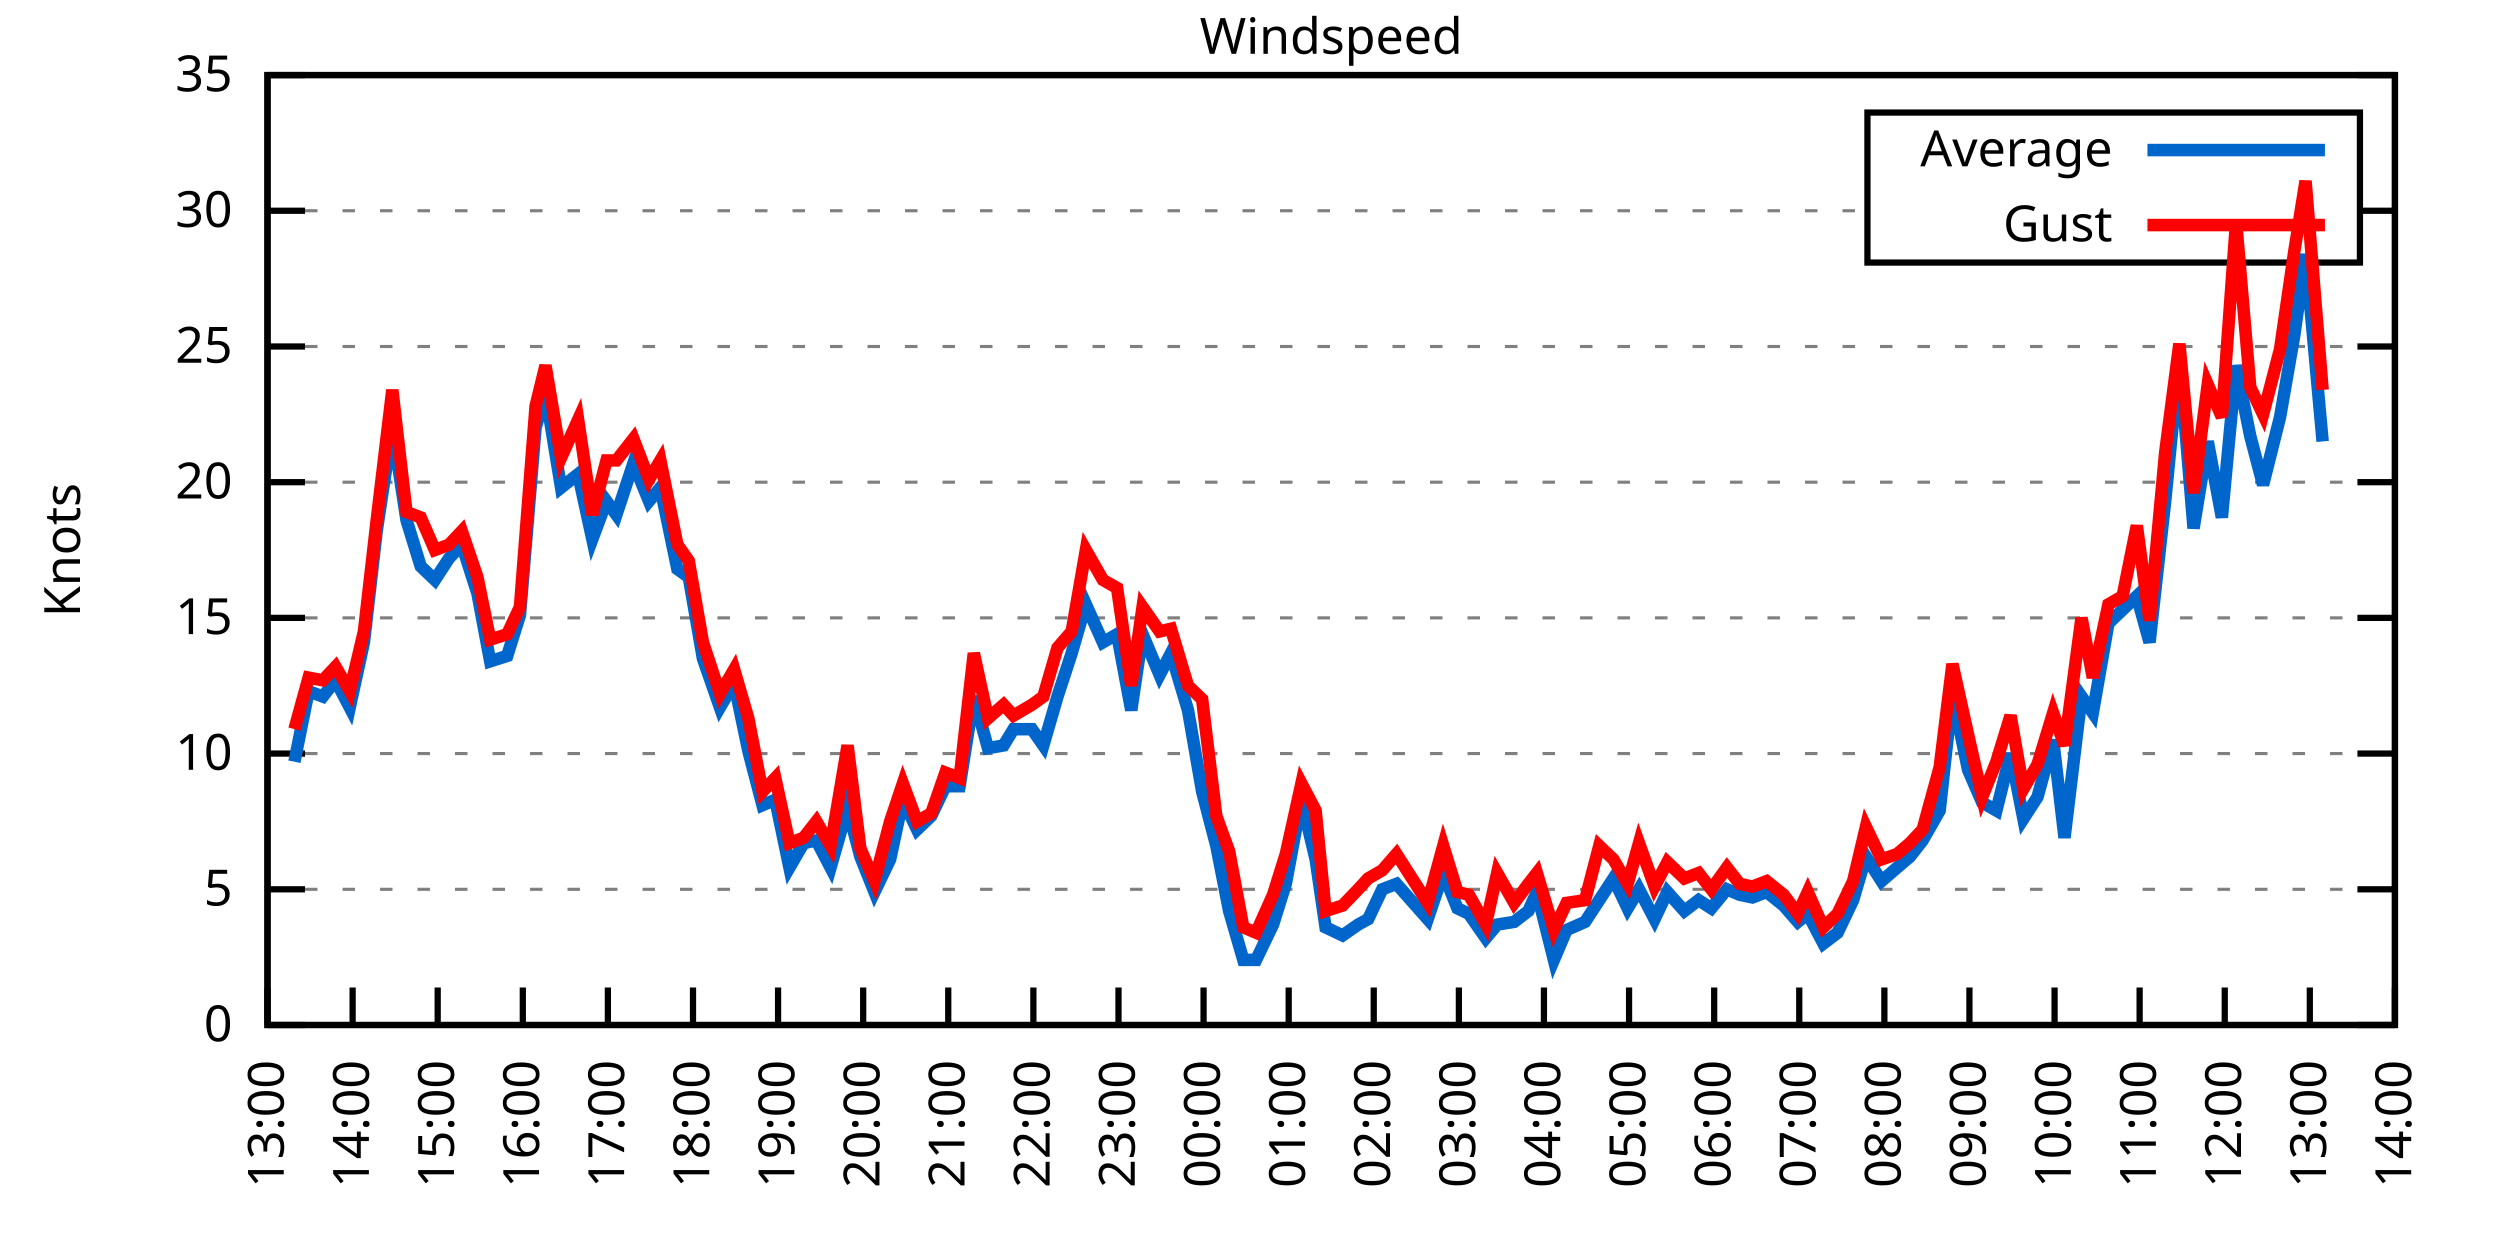
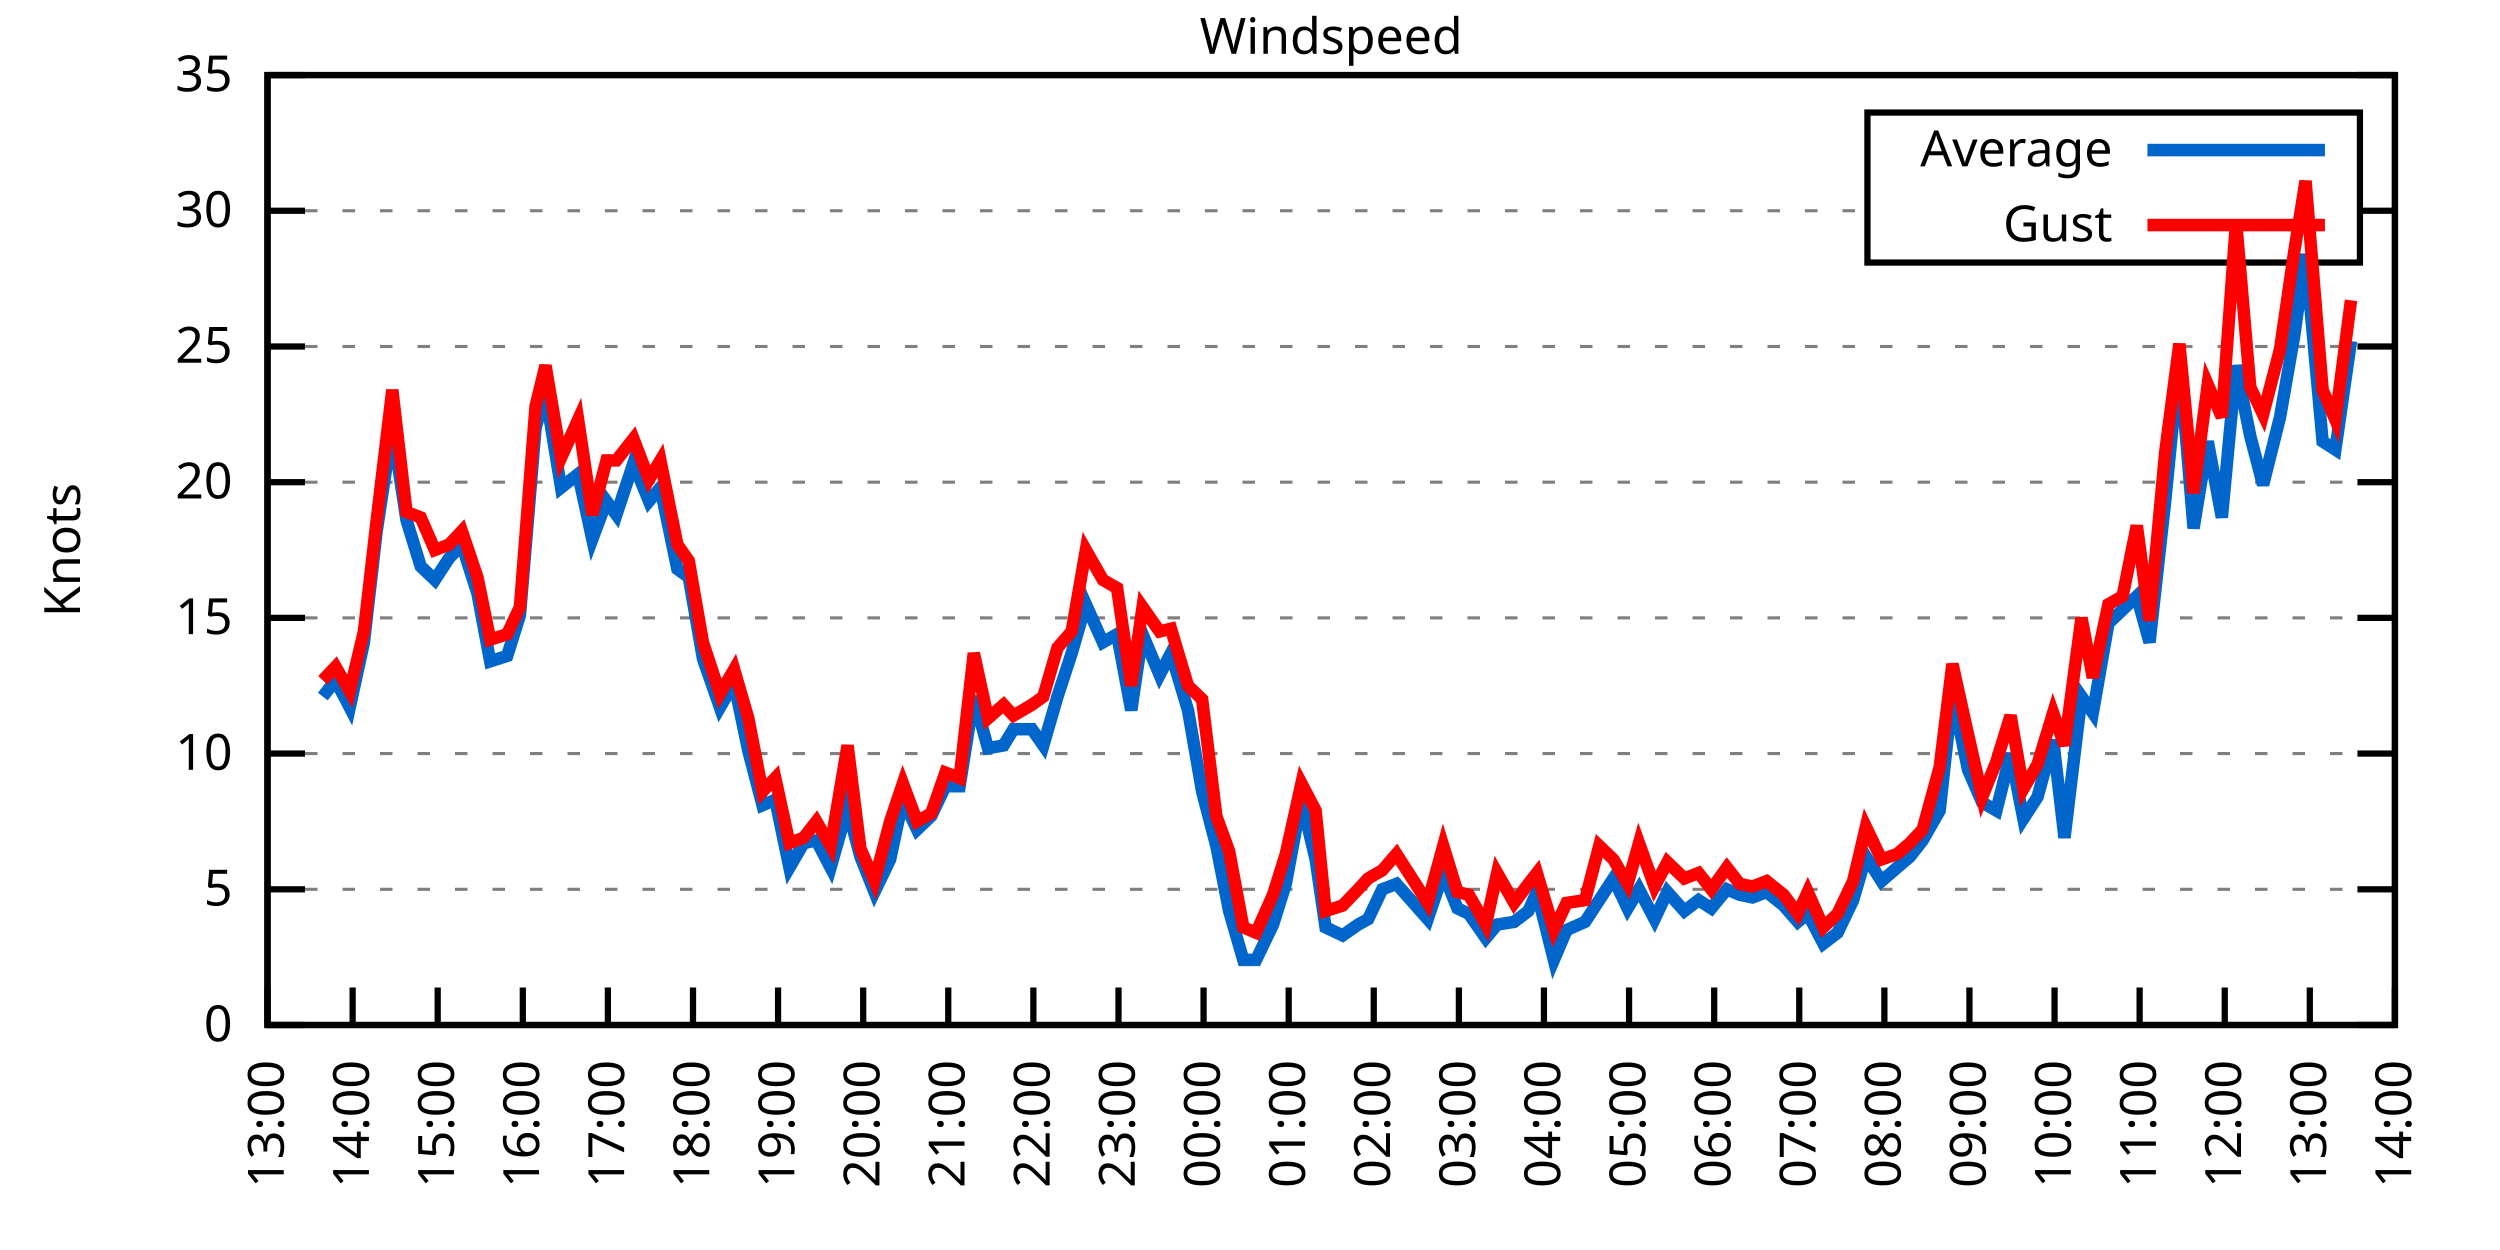
<svg xmlns="http://www.w3.org/2000/svg" xmlns:xlink="http://www.w3.org/1999/xlink" width="400" height="200" viewBox="0 0 400 200">
  <g id="gnuplot_canvas">
    <rect x="0" y="0" width="400" height="200" fill="none" />
    <defs>
      <circle id="gpDot" r="0.5" stroke-width="0.5" stroke="currentColor" />
      <path id="gpPt0" stroke-width="0.333" stroke="currentColor" d="M-1,0 h2 M0,-1 v2" />
      <path id="gpPt1" stroke-width="0.333" stroke="currentColor" d="M-1,-1 L1,1 M1,-1 L-1,1" />
      <path id="gpPt2" stroke-width="0.333" stroke="currentColor" d="M-1,0 L1,0 M0,-1 L0,1 M-1,-1 L1,1 M-1,1 L1,-1" />
      <rect id="gpPt3" stroke-width="0.333" stroke="currentColor" x="-1" y="-1" width="2" height="2" />
      <rect id="gpPt4" stroke-width="0.333" stroke="currentColor" fill="currentColor" x="-1" y="-1" width="2" height="2" />
      <circle id="gpPt5" stroke-width="0.333" stroke="currentColor" cx="0" cy="0" r="1" />
      <use xlink:href="#gpPt5" id="gpPt6" fill="currentColor" stroke="none" />
      <path id="gpPt7" stroke-width="0.333" stroke="currentColor" d="M0,-1.33 L-1.33,0.67 L1.33,0.67 z" />
      <use xlink:href="#gpPt7" id="gpPt8" fill="currentColor" stroke="none" />
      <use xlink:href="#gpPt7" id="gpPt9" stroke="currentColor" transform="rotate(180)" />
      <use xlink:href="#gpPt9" id="gpPt10" fill="currentColor" stroke="none" />
      <use xlink:href="#gpPt3" id="gpPt11" stroke="currentColor" transform="rotate(45)" />
      <use xlink:href="#gpPt11" id="gpPt12" fill="currentColor" stroke="none" />
      <path id="gpPt13" stroke-width="0.333" stroke="currentColor" d="M0,1.330 L1.265,0.411 L0.782,-1.067 L-0.782,-1.076 L-1.265,0.411 z" />
      <use xlink:href="#gpPt13" id="gpPt14" fill="currentColor" stroke="none" />
      <filter id="textbox" filterUnits="objectBoundingBox" x="0" y="0" height="1" width="1">
        <feFlood flood-color="white" flood-opacity="1" result="bgnd" />
        <feComposite in="SourceGraphic" in2="bgnd" operator="atop" />
      </filter>
      <filter id="greybox" filterUnits="objectBoundingBox" x="0" y="0" height="1" width="1">
        <feFlood flood-color="lightgrey" flood-opacity="1" result="grey" />
        <feComposite in="SourceGraphic" in2="grey" operator="atop" />
      </filter>
    </defs>
    <g fill="none" color="white" stroke="currentColor" stroke-width="1.00" stroke-linecap="butt" stroke-linejoin="miter">
</g>
    <g fill="none" color="black" stroke="currentColor" stroke-width="1.00" stroke-linecap="butt" stroke-linejoin="miter">
      <g stroke="none" shape-rendering="crispEdges">
        <polygon fill="rgb(255, 255, 255)" points="42.80,164.00 383.18,164.00 383.18,12.02 42.80,12.02 " />
      </g>
    </g>
    <g fill="none" color="black" stroke="currentColor" stroke-width="1.00" stroke-linecap="butt" stroke-linejoin="miter">
</g>
    <g fill="none" color="black" stroke="black" stroke-width="0.50" stroke-linecap="butt" stroke-linejoin="miter">
</g>
    <g fill="none" color="gray" stroke="currentColor" stroke-width="0.50" stroke-linecap="butt" stroke-linejoin="miter">
      <path stroke="gray" stroke-dasharray="2,4" class="gridline" d="M42.80,164.00 L383.19,164.00  " />
    </g>
    <g fill="none" color="gray" stroke="gray" stroke-width="1.00" stroke-linecap="butt" stroke-linejoin="miter">
</g>
    <g fill="none" color="black" stroke="currentColor" stroke-width="1.00" stroke-linecap="butt" stroke-linejoin="miter">
      <path stroke="black" d="M42.80,164.00 L48.80,164.00 M383.19,164.00 L377.19,164.00  " />
      <g transform="translate(37.20,166.60)" stroke="none" fill="black" font-family="Sans" font-size="8.00" text-anchor="end">
        <text>
          <tspan font-family="Sans"> 0</tspan>
        </text>
      </g>
    </g>
    <g fill="none" color="black" stroke="currentColor" stroke-width="1.00" stroke-linecap="butt" stroke-linejoin="miter">
</g>
    <g fill="none" color="black" stroke="black" stroke-width="0.50" stroke-linecap="butt" stroke-linejoin="miter">
</g>
    <g fill="none" color="gray" stroke="currentColor" stroke-width="0.50" stroke-linecap="butt" stroke-linejoin="miter">
      <path stroke="gray" stroke-dasharray="2,4" class="gridline" d="M42.80,142.29 L383.19,142.29  " />
    </g>
    <g fill="none" color="gray" stroke="gray" stroke-width="1.00" stroke-linecap="butt" stroke-linejoin="miter">
</g>
    <g fill="none" color="black" stroke="currentColor" stroke-width="1.00" stroke-linecap="butt" stroke-linejoin="miter">
      <path stroke="black" d="M42.80,142.29 L48.80,142.29 M383.19,142.29 L377.19,142.29  " />
      <g transform="translate(37.20,144.89)" stroke="none" fill="black" font-family="Sans" font-size="8.00" text-anchor="end">
        <text>
          <tspan font-family="Sans"> 5</tspan>
        </text>
      </g>
    </g>
    <g fill="none" color="black" stroke="currentColor" stroke-width="1.00" stroke-linecap="butt" stroke-linejoin="miter">
</g>
    <g fill="none" color="black" stroke="black" stroke-width="0.50" stroke-linecap="butt" stroke-linejoin="miter">
</g>
    <g fill="none" color="gray" stroke="currentColor" stroke-width="0.50" stroke-linecap="butt" stroke-linejoin="miter">
      <path stroke="gray" stroke-dasharray="2,4" class="gridline" d="M42.80,120.57 L383.19,120.57  " />
    </g>
    <g fill="none" color="gray" stroke="gray" stroke-width="1.00" stroke-linecap="butt" stroke-linejoin="miter">
</g>
    <g fill="none" color="black" stroke="currentColor" stroke-width="1.00" stroke-linecap="butt" stroke-linejoin="miter">
      <path stroke="black" d="M42.80,120.57 L48.80,120.57 M383.19,120.57 L377.19,120.57  " />
      <g transform="translate(37.20,123.17)" stroke="none" fill="black" font-family="Sans" font-size="8.00" text-anchor="end">
        <text>
          <tspan font-family="Sans"> 10</tspan>
        </text>
      </g>
    </g>
    <g fill="none" color="black" stroke="currentColor" stroke-width="1.00" stroke-linecap="butt" stroke-linejoin="miter">
</g>
    <g fill="none" color="black" stroke="black" stroke-width="0.50" stroke-linecap="butt" stroke-linejoin="miter">
</g>
    <g fill="none" color="gray" stroke="currentColor" stroke-width="0.50" stroke-linecap="butt" stroke-linejoin="miter">
      <path stroke="gray" stroke-dasharray="2,4" class="gridline" d="M42.80,98.86 L383.19,98.86  " />
    </g>
    <g fill="none" color="gray" stroke="gray" stroke-width="1.00" stroke-linecap="butt" stroke-linejoin="miter">
</g>
    <g fill="none" color="black" stroke="currentColor" stroke-width="1.00" stroke-linecap="butt" stroke-linejoin="miter">
      <path stroke="black" d="M42.80,98.86 L48.80,98.86 M383.19,98.86 L377.19,98.86  " />
      <g transform="translate(37.20,101.46)" stroke="none" fill="black" font-family="Sans" font-size="8.00" text-anchor="end">
        <text>
          <tspan font-family="Sans"> 15</tspan>
        </text>
      </g>
    </g>
    <g fill="none" color="black" stroke="currentColor" stroke-width="1.00" stroke-linecap="butt" stroke-linejoin="miter">
</g>
    <g fill="none" color="black" stroke="black" stroke-width="0.50" stroke-linecap="butt" stroke-linejoin="miter">
</g>
    <g fill="none" color="gray" stroke="currentColor" stroke-width="0.50" stroke-linecap="butt" stroke-linejoin="miter">
      <path stroke="gray" stroke-dasharray="2,4" class="gridline" d="M42.80,77.15 L383.19,77.15  " />
    </g>
    <g fill="none" color="gray" stroke="gray" stroke-width="1.00" stroke-linecap="butt" stroke-linejoin="miter">
</g>
    <g fill="none" color="black" stroke="currentColor" stroke-width="1.00" stroke-linecap="butt" stroke-linejoin="miter">
      <path stroke="black" d="M42.80,77.15 L48.80,77.15 M383.19,77.15 L377.19,77.15  " />
      <g transform="translate(37.20,79.75)" stroke="none" fill="black" font-family="Sans" font-size="8.00" text-anchor="end">
        <text>
          <tspan font-family="Sans"> 20</tspan>
        </text>
      </g>
    </g>
    <g fill="none" color="black" stroke="currentColor" stroke-width="1.00" stroke-linecap="butt" stroke-linejoin="miter">
</g>
    <g fill="none" color="black" stroke="black" stroke-width="0.50" stroke-linecap="butt" stroke-linejoin="miter">
</g>
    <g fill="none" color="gray" stroke="currentColor" stroke-width="0.50" stroke-linecap="butt" stroke-linejoin="miter">
      <path stroke="gray" stroke-dasharray="2,4" class="gridline" d="M42.80,55.44 L383.19,55.44  " />
    </g>
    <g fill="none" color="gray" stroke="gray" stroke-width="1.00" stroke-linecap="butt" stroke-linejoin="miter">
</g>
    <g fill="none" color="black" stroke="currentColor" stroke-width="1.00" stroke-linecap="butt" stroke-linejoin="miter">
      <path stroke="black" d="M42.80,55.44 L48.80,55.44 M383.19,55.44 L377.19,55.44  " />
      <g transform="translate(37.20,58.04)" stroke="none" fill="black" font-family="Sans" font-size="8.00" text-anchor="end">
        <text>
          <tspan font-family="Sans"> 25</tspan>
        </text>
      </g>
    </g>
    <g fill="none" color="black" stroke="currentColor" stroke-width="1.00" stroke-linecap="butt" stroke-linejoin="miter">
</g>
    <g fill="none" color="black" stroke="black" stroke-width="0.50" stroke-linecap="butt" stroke-linejoin="miter">
</g>
    <g fill="none" color="gray" stroke="currentColor" stroke-width="0.50" stroke-linecap="butt" stroke-linejoin="miter">
      <path stroke="gray" stroke-dasharray="2,4" class="gridline" d="M42.80,33.72 L298.79,33.72 M377.59,33.72 L383.19,33.72  " />
    </g>
    <g fill="none" color="gray" stroke="gray" stroke-width="1.00" stroke-linecap="butt" stroke-linejoin="miter">
</g>
    <g fill="none" color="black" stroke="currentColor" stroke-width="1.00" stroke-linecap="butt" stroke-linejoin="miter">
      <path stroke="black" d="M42.80,33.72 L48.80,33.72 M383.19,33.72 L377.19,33.72  " />
      <g transform="translate(37.20,36.32)" stroke="none" fill="black" font-family="Sans" font-size="8.00" text-anchor="end">
        <text>
          <tspan font-family="Sans"> 30</tspan>
        </text>
      </g>
    </g>
    <g fill="none" color="black" stroke="currentColor" stroke-width="1.00" stroke-linecap="butt" stroke-linejoin="miter">
</g>
    <g fill="none" color="black" stroke="black" stroke-width="0.50" stroke-linecap="butt" stroke-linejoin="miter">
</g>
    <g fill="none" color="gray" stroke="currentColor" stroke-width="0.50" stroke-linecap="butt" stroke-linejoin="miter">
      <path stroke="gray" stroke-dasharray="2,4" class="gridline" d="M42.80,12.01 L383.19,12.01  " />
    </g>
    <g fill="none" color="gray" stroke="gray" stroke-width="1.00" stroke-linecap="butt" stroke-linejoin="miter">
</g>
    <g fill="none" color="black" stroke="currentColor" stroke-width="1.00" stroke-linecap="butt" stroke-linejoin="miter">
      <path stroke="black" d="M42.80,12.01 L48.80,12.01 M383.19,12.01 L377.19,12.01  " />
      <g transform="translate(37.20,14.61)" stroke="none" fill="black" font-family="Sans" font-size="8.00" text-anchor="end">
        <text>
          <tspan font-family="Sans"> 35</tspan>
        </text>
      </g>
    </g>
    <g fill="none" color="black" stroke="currentColor" stroke-width="1.00" stroke-linecap="butt" stroke-linejoin="miter">
      <path stroke="black" d="M42.80,164.00 L42.80,158.00  " />
      <g transform="translate(45.40,169.60) rotate(270.00)" stroke="none" fill="black" font-family="Sans" font-size="8.00" text-anchor="end">
        <text>
          <tspan font-family="Sans">13:00</tspan>
        </text>
      </g>
    </g>
    <g fill="none" color="black" stroke="currentColor" stroke-width="1.00" stroke-linecap="butt" stroke-linejoin="miter">
      <path stroke="black" d="M56.42,164.00 L56.42,158.00  " />
      <g transform="translate(59.02,169.60) rotate(270.00)" stroke="none" fill="black" font-family="Sans" font-size="8.00" text-anchor="end">
        <text>
          <tspan font-family="Sans">14:00</tspan>
        </text>
      </g>
    </g>
    <g fill="none" color="black" stroke="currentColor" stroke-width="1.00" stroke-linecap="butt" stroke-linejoin="miter">
      <path stroke="black" d="M70.03,164.00 L70.03,158.00  " />
      <g transform="translate(72.63,169.60) rotate(270.00)" stroke="none" fill="black" font-family="Sans" font-size="8.00" text-anchor="end">
        <text>
          <tspan font-family="Sans">15:00</tspan>
        </text>
      </g>
    </g>
    <g fill="none" color="black" stroke="currentColor" stroke-width="1.00" stroke-linecap="butt" stroke-linejoin="miter">
      <path stroke="black" d="M83.65,164.00 L83.65,158.00  " />
      <g transform="translate(86.25,169.60) rotate(270.00)" stroke="none" fill="black" font-family="Sans" font-size="8.00" text-anchor="end">
        <text>
          <tspan font-family="Sans">16:00</tspan>
        </text>
      </g>
    </g>
    <g fill="none" color="black" stroke="currentColor" stroke-width="1.00" stroke-linecap="butt" stroke-linejoin="miter">
      <path stroke="black" d="M97.26,164.00 L97.26,158.00  " />
      <g transform="translate(99.86,169.60) rotate(270.00)" stroke="none" fill="black" font-family="Sans" font-size="8.00" text-anchor="end">
        <text>
          <tspan font-family="Sans">17:00</tspan>
        </text>
      </g>
    </g>
    <g fill="none" color="black" stroke="currentColor" stroke-width="1.00" stroke-linecap="butt" stroke-linejoin="miter">
      <path stroke="black" d="M110.88,164.00 L110.88,158.00  " />
      <g transform="translate(113.48,169.60) rotate(270.00)" stroke="none" fill="black" font-family="Sans" font-size="8.00" text-anchor="end">
        <text>
          <tspan font-family="Sans">18:00</tspan>
        </text>
      </g>
    </g>
    <g fill="none" color="black" stroke="currentColor" stroke-width="1.00" stroke-linecap="butt" stroke-linejoin="miter">
      <path stroke="black" d="M124.49,164.00 L124.49,158.00  " />
      <g transform="translate(127.09,169.60) rotate(270.00)" stroke="none" fill="black" font-family="Sans" font-size="8.00" text-anchor="end">
        <text>
          <tspan font-family="Sans">19:00</tspan>
        </text>
      </g>
    </g>
    <g fill="none" color="black" stroke="currentColor" stroke-width="1.00" stroke-linecap="butt" stroke-linejoin="miter">
      <path stroke="black" d="M138.11,164.00 L138.11,158.00  " />
      <g transform="translate(140.71,169.60) rotate(270.00)" stroke="none" fill="black" font-family="Sans" font-size="8.00" text-anchor="end">
        <text>
          <tspan font-family="Sans">20:00</tspan>
        </text>
      </g>
    </g>
    <g fill="none" color="black" stroke="currentColor" stroke-width="1.00" stroke-linecap="butt" stroke-linejoin="miter">
      <path stroke="black" d="M151.72,164.00 L151.72,158.00  " />
      <g transform="translate(154.32,169.60) rotate(270.00)" stroke="none" fill="black" font-family="Sans" font-size="8.00" text-anchor="end">
        <text>
          <tspan font-family="Sans">21:00</tspan>
        </text>
      </g>
    </g>
    <g fill="none" color="black" stroke="currentColor" stroke-width="1.00" stroke-linecap="butt" stroke-linejoin="miter">
      <path stroke="black" d="M165.34,164.00 L165.34,158.00  " />
      <g transform="translate(167.94,169.60) rotate(270.00)" stroke="none" fill="black" font-family="Sans" font-size="8.00" text-anchor="end">
        <text>
          <tspan font-family="Sans">22:00</tspan>
        </text>
      </g>
    </g>
    <g fill="none" color="black" stroke="currentColor" stroke-width="1.00" stroke-linecap="butt" stroke-linejoin="miter">
      <path stroke="black" d="M178.96,164.00 L178.96,158.00  " />
      <g transform="translate(181.56,169.60) rotate(270.00)" stroke="none" fill="black" font-family="Sans" font-size="8.00" text-anchor="end">
        <text>
          <tspan font-family="Sans">23:00</tspan>
        </text>
      </g>
    </g>
    <g fill="none" color="black" stroke="currentColor" stroke-width="1.00" stroke-linecap="butt" stroke-linejoin="miter">
      <path stroke="black" d="M192.57,164.00 L192.57,158.00  " />
      <g transform="translate(195.17,169.60) rotate(270.00)" stroke="none" fill="black" font-family="Sans" font-size="8.00" text-anchor="end">
        <text>
          <tspan font-family="Sans">00:00</tspan>
        </text>
      </g>
    </g>
    <g fill="none" color="black" stroke="currentColor" stroke-width="1.00" stroke-linecap="butt" stroke-linejoin="miter">
      <path stroke="black" d="M206.19,164.00 L206.19,158.00  " />
      <g transform="translate(208.79,169.60) rotate(270.00)" stroke="none" fill="black" font-family="Sans" font-size="8.00" text-anchor="end">
        <text>
          <tspan font-family="Sans">01:00</tspan>
        </text>
      </g>
    </g>
    <g fill="none" color="black" stroke="currentColor" stroke-width="1.00" stroke-linecap="butt" stroke-linejoin="miter">
      <path stroke="black" d="M219.80,164.00 L219.80,158.00  " />
      <g transform="translate(222.40,169.60) rotate(270.00)" stroke="none" fill="black" font-family="Sans" font-size="8.00" text-anchor="end">
        <text>
          <tspan font-family="Sans">02:00</tspan>
        </text>
      </g>
    </g>
    <g fill="none" color="black" stroke="currentColor" stroke-width="1.00" stroke-linecap="butt" stroke-linejoin="miter">
      <path stroke="black" d="M233.42,164.00 L233.42,158.00  " />
      <g transform="translate(236.02,169.60) rotate(270.00)" stroke="none" fill="black" font-family="Sans" font-size="8.00" text-anchor="end">
        <text>
          <tspan font-family="Sans">03:00</tspan>
        </text>
      </g>
    </g>
    <g fill="none" color="black" stroke="currentColor" stroke-width="1.00" stroke-linecap="butt" stroke-linejoin="miter">
      <path stroke="black" d="M247.03,164.00 L247.03,158.00  " />
      <g transform="translate(249.63,169.60) rotate(270.00)" stroke="none" fill="black" font-family="Sans" font-size="8.00" text-anchor="end">
        <text>
          <tspan font-family="Sans">04:00</tspan>
        </text>
      </g>
    </g>
    <g fill="none" color="black" stroke="currentColor" stroke-width="1.00" stroke-linecap="butt" stroke-linejoin="miter">
      <path stroke="black" d="M260.65,164.00 L260.65,158.00  " />
      <g transform="translate(263.25,169.60) rotate(270.00)" stroke="none" fill="black" font-family="Sans" font-size="8.00" text-anchor="end">
        <text>
          <tspan font-family="Sans">05:00</tspan>
        </text>
      </g>
    </g>
    <g fill="none" color="black" stroke="currentColor" stroke-width="1.00" stroke-linecap="butt" stroke-linejoin="miter">
      <path stroke="black" d="M274.27,164.00 L274.27,158.00  " />
      <g transform="translate(276.87,169.60) rotate(270.00)" stroke="none" fill="black" font-family="Sans" font-size="8.00" text-anchor="end">
        <text>
          <tspan font-family="Sans">06:00</tspan>
        </text>
      </g>
    </g>
    <g fill="none" color="black" stroke="currentColor" stroke-width="1.00" stroke-linecap="butt" stroke-linejoin="miter">
      <path stroke="black" d="M287.88,164.00 L287.88,158.00  " />
      <g transform="translate(290.48,169.60) rotate(270.00)" stroke="none" fill="black" font-family="Sans" font-size="8.00" text-anchor="end">
        <text>
          <tspan font-family="Sans">07:00</tspan>
        </text>
      </g>
    </g>
    <g fill="none" color="black" stroke="currentColor" stroke-width="1.00" stroke-linecap="butt" stroke-linejoin="miter">
      <path stroke="black" d="M301.50,164.00 L301.50,158.00  " />
      <g transform="translate(304.10,169.60) rotate(270.00)" stroke="none" fill="black" font-family="Sans" font-size="8.00" text-anchor="end">
        <text>
          <tspan font-family="Sans">08:00</tspan>
        </text>
      </g>
    </g>
    <g fill="none" color="black" stroke="currentColor" stroke-width="1.00" stroke-linecap="butt" stroke-linejoin="miter">
      <path stroke="black" d="M315.11,164.00 L315.11,158.00  " />
      <g transform="translate(317.71,169.60) rotate(270.00)" stroke="none" fill="black" font-family="Sans" font-size="8.00" text-anchor="end">
        <text>
          <tspan font-family="Sans">09:00</tspan>
        </text>
      </g>
    </g>
    <g fill="none" color="black" stroke="currentColor" stroke-width="1.00" stroke-linecap="butt" stroke-linejoin="miter">
      <path stroke="black" d="M328.73,164.00 L328.73,158.00  " />
      <g transform="translate(331.33,169.60) rotate(270.00)" stroke="none" fill="black" font-family="Sans" font-size="8.00" text-anchor="end">
        <text>
          <tspan font-family="Sans">10:00</tspan>
        </text>
      </g>
    </g>
    <g fill="none" color="black" stroke="currentColor" stroke-width="1.00" stroke-linecap="butt" stroke-linejoin="miter">
      <path stroke="black" d="M342.34,164.00 L342.34,158.00  " />
      <g transform="translate(344.94,169.60) rotate(270.00)" stroke="none" fill="black" font-family="Sans" font-size="8.00" text-anchor="end">
        <text>
          <tspan font-family="Sans">11:00</tspan>
        </text>
      </g>
    </g>
    <g fill="none" color="black" stroke="currentColor" stroke-width="1.00" stroke-linecap="butt" stroke-linejoin="miter">
      <path stroke="black" d="M355.96,164.00 L355.96,158.00  " />
      <g transform="translate(358.56,169.60) rotate(270.00)" stroke="none" fill="black" font-family="Sans" font-size="8.00" text-anchor="end">
        <text>
          <tspan font-family="Sans">12:00</tspan>
        </text>
      </g>
    </g>
    <g fill="none" color="black" stroke="currentColor" stroke-width="1.00" stroke-linecap="butt" stroke-linejoin="miter">
      <path stroke="black" d="M369.57,164.00 L369.57,158.00  " />
      <g transform="translate(372.17,169.60) rotate(270.00)" stroke="none" fill="black" font-family="Sans" font-size="8.00" text-anchor="end">
        <text>
          <tspan font-family="Sans">13:00</tspan>
        </text>
      </g>
    </g>
    <g fill="none" color="black" stroke="currentColor" stroke-width="1.00" stroke-linecap="butt" stroke-linejoin="miter">
      <path stroke="black" d="M383.19,164.00 L383.19,158.00  " />
      <g transform="translate(385.79,169.60) rotate(270.00)" stroke="none" fill="black" font-family="Sans" font-size="8.00" text-anchor="end">
        <text>
          <tspan font-family="Sans">14:00</tspan>
        </text>
      </g>
    </g>
    <g fill="none" color="black" stroke="currentColor" stroke-width="1.00" stroke-linecap="butt" stroke-linejoin="miter">
</g>
    <g fill="none" color="black" stroke="currentColor" stroke-width="1.00" stroke-linecap="butt" stroke-linejoin="miter">
      <path stroke="black" d="M42.80,12.01 L42.80,164.00 L383.19,164.00 L383.19,12.01 L42.80,12.01 Z  " />
    </g>
    <g fill="none" color="black" stroke="currentColor" stroke-width="1.00" stroke-linecap="butt" stroke-linejoin="miter">
</g>
    <g fill="none" color="black" stroke="currentColor" stroke-width="1.00" stroke-linecap="butt" stroke-linejoin="miter">
      <path stroke="black" d="M298.79,42.01 L298.79,18.01 L377.59,18.01 L377.59,42.01 L298.79,42.01 Z  " />
    </g>
    <g id="Windspeed_plot_1">
      <g fill="none" color="white" stroke="black" stroke-width="2.00" stroke-linecap="butt" stroke-linejoin="miter">
</g>
      <g fill="none" color="black" stroke="currentColor" stroke-width="2.00" stroke-linecap="butt" stroke-linejoin="miter">
        <g transform="translate(337.99,26.61)" stroke="none" fill="black" font-family="Sans" font-size="8.00" text-anchor="end">
          <text>
            <tspan font-family="Sans">Average</tspan>
          </text>
        </g>
      </g>
      <g fill="none" color="black" stroke="currentColor" stroke-width="2.00" stroke-linecap="butt" stroke-linejoin="miter">
-         <path stroke="rgb(  0, 102, 204)" d="M343.59,24.01 L371.99,24.01 M47.11,121.88 L49.38,110.59 L51.65,111.45 L53.69,108.85 L55.96,113.19 L58.23,102.77   L60.27,84.97 L62.77,68.46 L65.04,83.23 L67.31,90.61 L69.58,92.78 L71.85,89.31 L73.89,87.14 L76.39,94.95   L78.43,105.81 L81.15,104.94 L83.19,98.43 L85.69,68.46 L87.28,62.82 L89.77,78.02 L92.50,75.85 L94.77,86.27   L97.04,80.19 L98.62,82.36 L101.35,74.11 L103.84,80.19 L105.66,78.02 L108.38,91.04 L110.20,92.35 L112.47,105.38   L115.19,113.19 L117.46,109.28 L119.73,120.14 L122.00,128.83 L124.04,127.96 L126.31,138.81 L128.58,134.90 L130.62,134.47   L132.89,138.81 L135.61,129.26 L137.66,137.08 L139.92,142.72 L142.42,137.51 L144.46,127.96 L146.73,132.73 L149.00,130.56   L151.27,125.79 L153.54,125.79 L155.81,111.45 L158.08,119.71 L160.57,119.27 L162.16,116.67 L165.11,116.67 L166.93,119.27   L169.20,111.45 L171.47,104.51 L173.74,96.69 L176.46,102.77 L178.73,101.47 L181.00,113.63 L182.81,101.47 L185.54,107.98   L187.35,104.51 L190.08,113.63 L192.34,126.65 L194.61,135.34 L196.66,145.76 L198.93,153.58 L200.97,153.58 L203.69,147.93   L205.73,141.42 L208.23,127.96 L210.50,137.51 L212.09,148.37 L214.81,149.67 L217.31,147.93 L218.90,147.06 L221.16,142.29   L223.43,141.42 L228.43,147.06 L230.92,139.68 L233.19,145.33 L235.01,146.20 L237.73,150.10 L239.55,147.93 L242.27,147.50   L244.54,145.76 L245.90,142.72 L248.62,153.58 L250.66,148.80 L253.61,147.50 L255.88,144.02 L258.15,140.55 L260.42,145.33   L262.24,142.29 L264.73,147.06 L266.78,142.72 L269.50,145.76 L271.77,144.02 L273.81,145.33 L276.31,142.29 L278.35,143.16   L280.39,143.59 L282.66,142.72 L285.38,144.89 L287.65,147.50 L289.24,146.20 L291.74,150.97 L294.01,149.24 L296.50,144.02   L298.55,137.08 L301.04,140.98 L303.54,138.81 L305.58,137.08 L307.62,134.47 L310.35,129.69 L312.39,111.02 L314.89,123.18   L317.15,128.39 L319.42,129.69 L321.69,120.57 L323.74,131.00 L326.00,127.52 L328.50,118.40 L330.32,134.04 L333.04,111.45   L334.85,114.06 L337.35,99.73 L339.62,97.56 L341.89,95.39 L343.93,102.77 L346.43,80.19 L348.70,57.17 L350.97,84.53   L353.24,70.63 L355.50,82.79 L357.77,58.48 L360.04,69.77 L362.09,77.58 L364.81,66.73 L367.08,53.70 L368.89,40.67   L371.62,70.63  " />
+         <path stroke="rgb(  0, 102, 204)" d="M343.59,24.01 L371.99,24.01 M51.65,111.45 L53.69,108.85 L55.96,113.19 L58.23,102.77 L60.27,84.97 L62.77,68.46   L65.04,83.23 L67.31,90.61 L69.58,92.78 L71.85,89.31 L73.89,87.14 L76.39,94.95 L78.43,105.81 L81.15,104.94   L83.19,98.43 L85.69,68.46 L87.28,62.82 L89.77,78.02 L92.50,75.85 L94.77,86.27 L97.04,80.19 L98.62,82.36   L101.35,74.11 L103.84,80.19 L105.66,78.02 L108.38,91.04 L110.20,92.35 L112.47,105.38 L115.19,113.19 L117.46,109.28   L119.73,120.14 L122.00,128.83 L124.04,127.96 L126.31,138.81 L128.58,134.90 L130.62,134.47 L132.89,138.81 L135.61,129.26   L137.66,137.08 L139.92,142.72 L142.42,137.51 L144.46,127.96 L146.73,132.73 L149.00,130.56 L151.27,125.79 L153.54,125.79   L155.81,111.45 L158.08,119.71 L160.57,119.27 L162.16,116.67 L165.11,116.67 L166.93,119.27 L169.20,111.45 L171.47,104.51   L173.74,96.69 L176.46,102.77 L178.73,101.47 L181.00,113.63 L182.81,101.47 L185.54,107.98 L187.35,104.51 L190.08,113.63   L192.34,126.65 L194.61,135.34 L196.66,145.76 L198.93,153.58 L200.97,153.58 L203.69,147.93 L205.73,141.42 L208.23,127.96   L210.50,137.51 L212.09,148.37 L214.81,149.67 L217.31,147.93 L218.90,147.06 L221.16,142.29 L223.43,141.42 L228.43,147.06   L230.92,139.68 L233.19,145.33 L235.01,146.20 L237.73,150.10 L239.55,147.93 L242.27,147.50 L244.54,145.76 L245.90,142.72   L248.62,153.58 L250.66,148.80 L253.61,147.50 L255.88,144.02 L258.15,140.55 L260.42,145.33 L262.24,142.29 L264.73,147.06   L266.78,142.72 L269.50,145.76 L271.77,144.02 L273.81,145.33 L276.31,142.29 L278.35,143.16 L280.39,143.59 L282.66,142.72   L285.38,144.89 L287.65,147.50 L289.24,146.20 L291.74,150.97 L294.01,149.24 L296.50,144.02 L298.55,137.08 L301.04,140.98   L303.54,138.81 L305.58,137.08 L307.62,134.47 L310.35,129.69 L312.39,111.02 L314.89,123.18 L317.15,128.39 L319.42,129.69   L321.69,120.57 L323.74,131.00 L326.00,127.52 L328.50,118.40 L330.32,134.04 L333.04,111.45 L334.85,114.06 L337.35,99.73   L339.62,97.56 L341.89,95.39 L343.93,102.77 L346.43,80.19 L348.70,57.17 L350.97,84.53 L353.24,70.63 L355.50,82.79   L357.77,58.48 L360.04,69.77 L362.09,77.58 L364.81,66.73 L367.08,53.70 L368.89,40.67 L371.62,70.63 L373.66,71.94   L376.16,54.57  " />
      </g>
    </g>
    <g id="Windspeed_plot_2">
      <g fill="none" color="black" stroke="currentColor" stroke-width="2.00" stroke-linecap="butt" stroke-linejoin="miter">
        <g transform="translate(337.99,38.61)" stroke="none" fill="black" font-family="Sans" font-size="8.00" text-anchor="end">
          <text>
            <tspan font-family="Sans">Gust</tspan>
          </text>
        </g>
      </g>
      <g fill="none" color="black" stroke="currentColor" stroke-width="2.00" stroke-linecap="butt" stroke-linejoin="miter">
-         <path stroke="rgb(255,   0,   0)" d="M343.59,36.01 L371.99,36.01 M47.11,116.67 L49.38,108.42 L51.65,108.85 L53.69,106.68 L55.96,110.59 L58.23,101.03   L60.27,83.23 L62.77,62.38 L65.04,81.93 L67.31,82.79 L69.58,88.00 L71.85,87.14 L73.89,84.97 L76.39,92.35   L78.43,102.34 L81.15,101.47 L83.19,97.12 L85.69,64.99 L87.28,58.48 L89.77,73.24 L92.50,67.16 L94.77,82.36   L97.04,73.67 L98.62,73.67 L101.35,70.20 L103.84,76.71 L105.66,73.67 L108.38,87.14 L110.20,89.74 L112.47,102.77   L115.19,111.02 L117.46,107.11 L119.73,114.93 L122.00,126.65 L124.04,124.48 L126.31,134.90 L128.58,134.04 L130.62,131.43   L132.89,135.34 L135.61,119.27 L137.66,135.77 L139.92,140.98 L142.42,131.43 L144.46,125.35 L146.73,131.43 L149.00,130.13   L151.27,123.61 L153.54,124.48 L155.81,104.51 L158.08,114.93 L160.57,112.76 L162.16,114.49 L165.11,112.76 L166.93,111.45   L169.20,103.64 L171.47,101.03 L173.74,88.00 L176.46,92.78 L178.73,94.08 L181.00,109.72 L182.81,97.12 L185.54,101.03   L187.35,100.60 L190.08,109.72 L192.34,111.89 L194.61,130.56 L196.66,136.21 L198.93,148.37 L200.97,149.24 L203.69,143.16   L205.73,136.64 L208.23,125.35 L210.50,129.69 L212.09,145.76 L214.81,144.89 L217.31,142.29 L218.90,140.55 L221.16,139.25   L223.43,136.64 L228.43,144.46 L230.92,135.34 L233.19,142.72 L235.01,143.16 L237.73,147.93 L239.55,139.68 L242.27,144.46   L244.54,141.42 L245.90,139.68 L248.62,148.80 L250.66,144.46 L253.61,144.02 L255.88,135.34 L258.15,137.51 L260.42,141.42   L262.24,134.90 L264.73,141.85 L266.78,137.94 L269.50,140.55 L271.77,139.68 L273.81,142.29 L276.31,138.81 L278.35,141.42   L280.39,141.85 L282.66,140.98 L285.38,143.16 L287.65,146.20 L289.24,142.72 L291.74,148.37 L294.01,146.20 L296.50,140.98   L298.55,132.30 L301.04,137.51 L303.54,136.64 L305.58,134.90 L307.62,132.73 L310.35,122.75 L312.39,106.24 L314.89,117.53   L317.15,127.52 L319.42,121.88 L321.69,114.49 L323.74,126.22 L326.00,122.31 L328.50,114.06 L330.32,119.27 L333.04,98.86   L334.85,108.42 L337.35,96.69 L339.62,95.39 L341.89,84.10 L343.93,99.30 L346.43,72.37 L348.70,55.00 L350.97,78.89   L353.24,61.52 L355.50,66.73 L357.77,35.46 L360.04,61.95 L362.09,66.29 L364.81,55.87 L367.08,40.24 L368.89,28.95   L371.62,62.38  " />
+         <path stroke="rgb(255,   0,   0)" d="M343.59,36.01 L371.99,36.01 M51.65,108.85 L53.69,106.68 L55.96,110.59 L58.23,101.03 L60.27,83.23 L62.77,62.38   L65.04,81.93 L67.31,82.79 L69.58,88.00 L71.85,87.14 L73.89,84.97 L76.39,92.35 L78.43,102.34 L81.15,101.47   L83.19,97.12 L85.69,64.99 L87.28,58.48 L89.77,73.24 L92.50,67.16 L94.77,82.36 L97.04,73.67 L98.62,73.67   L101.35,70.20 L103.84,76.71 L105.66,73.67 L108.38,87.14 L110.20,89.74 L112.47,102.77 L115.19,111.02 L117.46,107.11   L119.73,114.93 L122.00,126.65 L124.04,124.48 L126.31,134.90 L128.58,134.04 L130.62,131.43 L132.89,135.34 L135.61,119.27   L137.66,135.77 L139.92,140.98 L142.42,131.43 L144.46,125.35 L146.73,131.43 L149.00,130.13 L151.27,123.61 L153.54,124.48   L155.81,104.51 L158.08,114.93 L160.57,112.76 L162.16,114.49 L165.11,112.76 L166.93,111.45 L169.20,103.64 L171.47,101.03   L173.74,88.00 L176.46,92.78 L178.73,94.08 L181.00,109.72 L182.81,97.12 L185.54,101.03 L187.35,100.60 L190.08,109.72   L192.34,111.89 L194.61,130.56 L196.66,136.21 L198.93,148.37 L200.97,149.24 L203.69,143.16 L205.73,136.64 L208.23,125.35   L210.50,129.69 L212.09,145.76 L214.81,144.89 L217.31,142.29 L218.90,140.55 L221.16,139.25 L223.43,136.64 L228.43,144.46   L230.92,135.34 L233.19,142.72 L235.01,143.16 L237.73,147.93 L239.55,139.68 L242.27,144.46 L244.54,141.42 L245.90,139.68   L248.62,148.80 L250.66,144.46 L253.61,144.02 L255.88,135.34 L258.15,137.51 L260.42,141.42 L262.24,134.90 L264.73,141.85   L266.78,137.94 L269.50,140.55 L271.77,139.68 L273.81,142.29 L276.31,138.81 L278.35,141.42 L280.39,141.85 L282.66,140.98   L285.38,143.16 L287.65,146.20 L289.24,142.72 L291.74,148.37 L294.01,146.20 L296.50,140.98 L298.55,132.30 L301.04,137.51   L303.54,136.64 L305.58,134.90 L307.62,132.73 L310.35,122.75 L312.39,106.24 L314.89,117.53 L317.15,127.52 L319.42,121.88   L321.69,114.49 L323.74,126.22 L326.00,122.31 L328.50,114.06 L330.32,119.27 L333.04,98.86 L334.85,108.42 L337.35,96.69   L339.62,95.39 L341.89,84.10 L343.93,99.30 L346.43,72.37 L348.70,55.00 L350.97,78.89 L353.24,61.52 L355.50,66.73   L357.77,35.46 L360.04,61.95 L362.09,66.29 L364.81,55.87 L367.08,40.24 L368.89,28.95 L371.62,62.38 L373.66,67.16   L376.16,48.05  " />
      </g>
    </g>
    <g fill="none" color="black" stroke="currentColor" stroke-width="2.00" stroke-linecap="butt" stroke-linejoin="miter">
</g>
    <g fill="none" color="black" stroke="black" stroke-width="1.00" stroke-linecap="butt" stroke-linejoin="miter">
</g>
    <g fill="none" color="black" stroke="currentColor" stroke-width="1.00" stroke-linecap="butt" stroke-linejoin="miter">
      <path stroke="black" d="M42.80,12.01 L42.80,164.00 L383.19,164.00 L383.19,12.01 L42.80,12.01 Z  " />
      <g transform="translate(12.80,88.01) rotate(270.00)" stroke="none" fill="black" font-family="Sans" font-size="8.00" text-anchor="middle">
        <text>
          <tspan font-family="Sans">Knots</tspan>
        </text>
      </g>
    </g>
    <g fill="none" color="black" stroke="currentColor" stroke-width="1.00" stroke-linecap="butt" stroke-linejoin="miter">
</g>
    <g fill="none" color="black" stroke="currentColor" stroke-width="1.00" stroke-linecap="butt" stroke-linejoin="miter">
      <g transform="translate(212.99,8.61)" stroke="none" fill="black" font-family="Sans" font-size="8.00" text-anchor="middle">
        <text>
          <tspan font-family="Sans">Windspeed</tspan>
        </text>
      </g>
    </g>
    <g fill="none" color="black" stroke="currentColor" stroke-width="1.00" stroke-linecap="butt" stroke-linejoin="miter">
</g>
  </g>
</svg>
